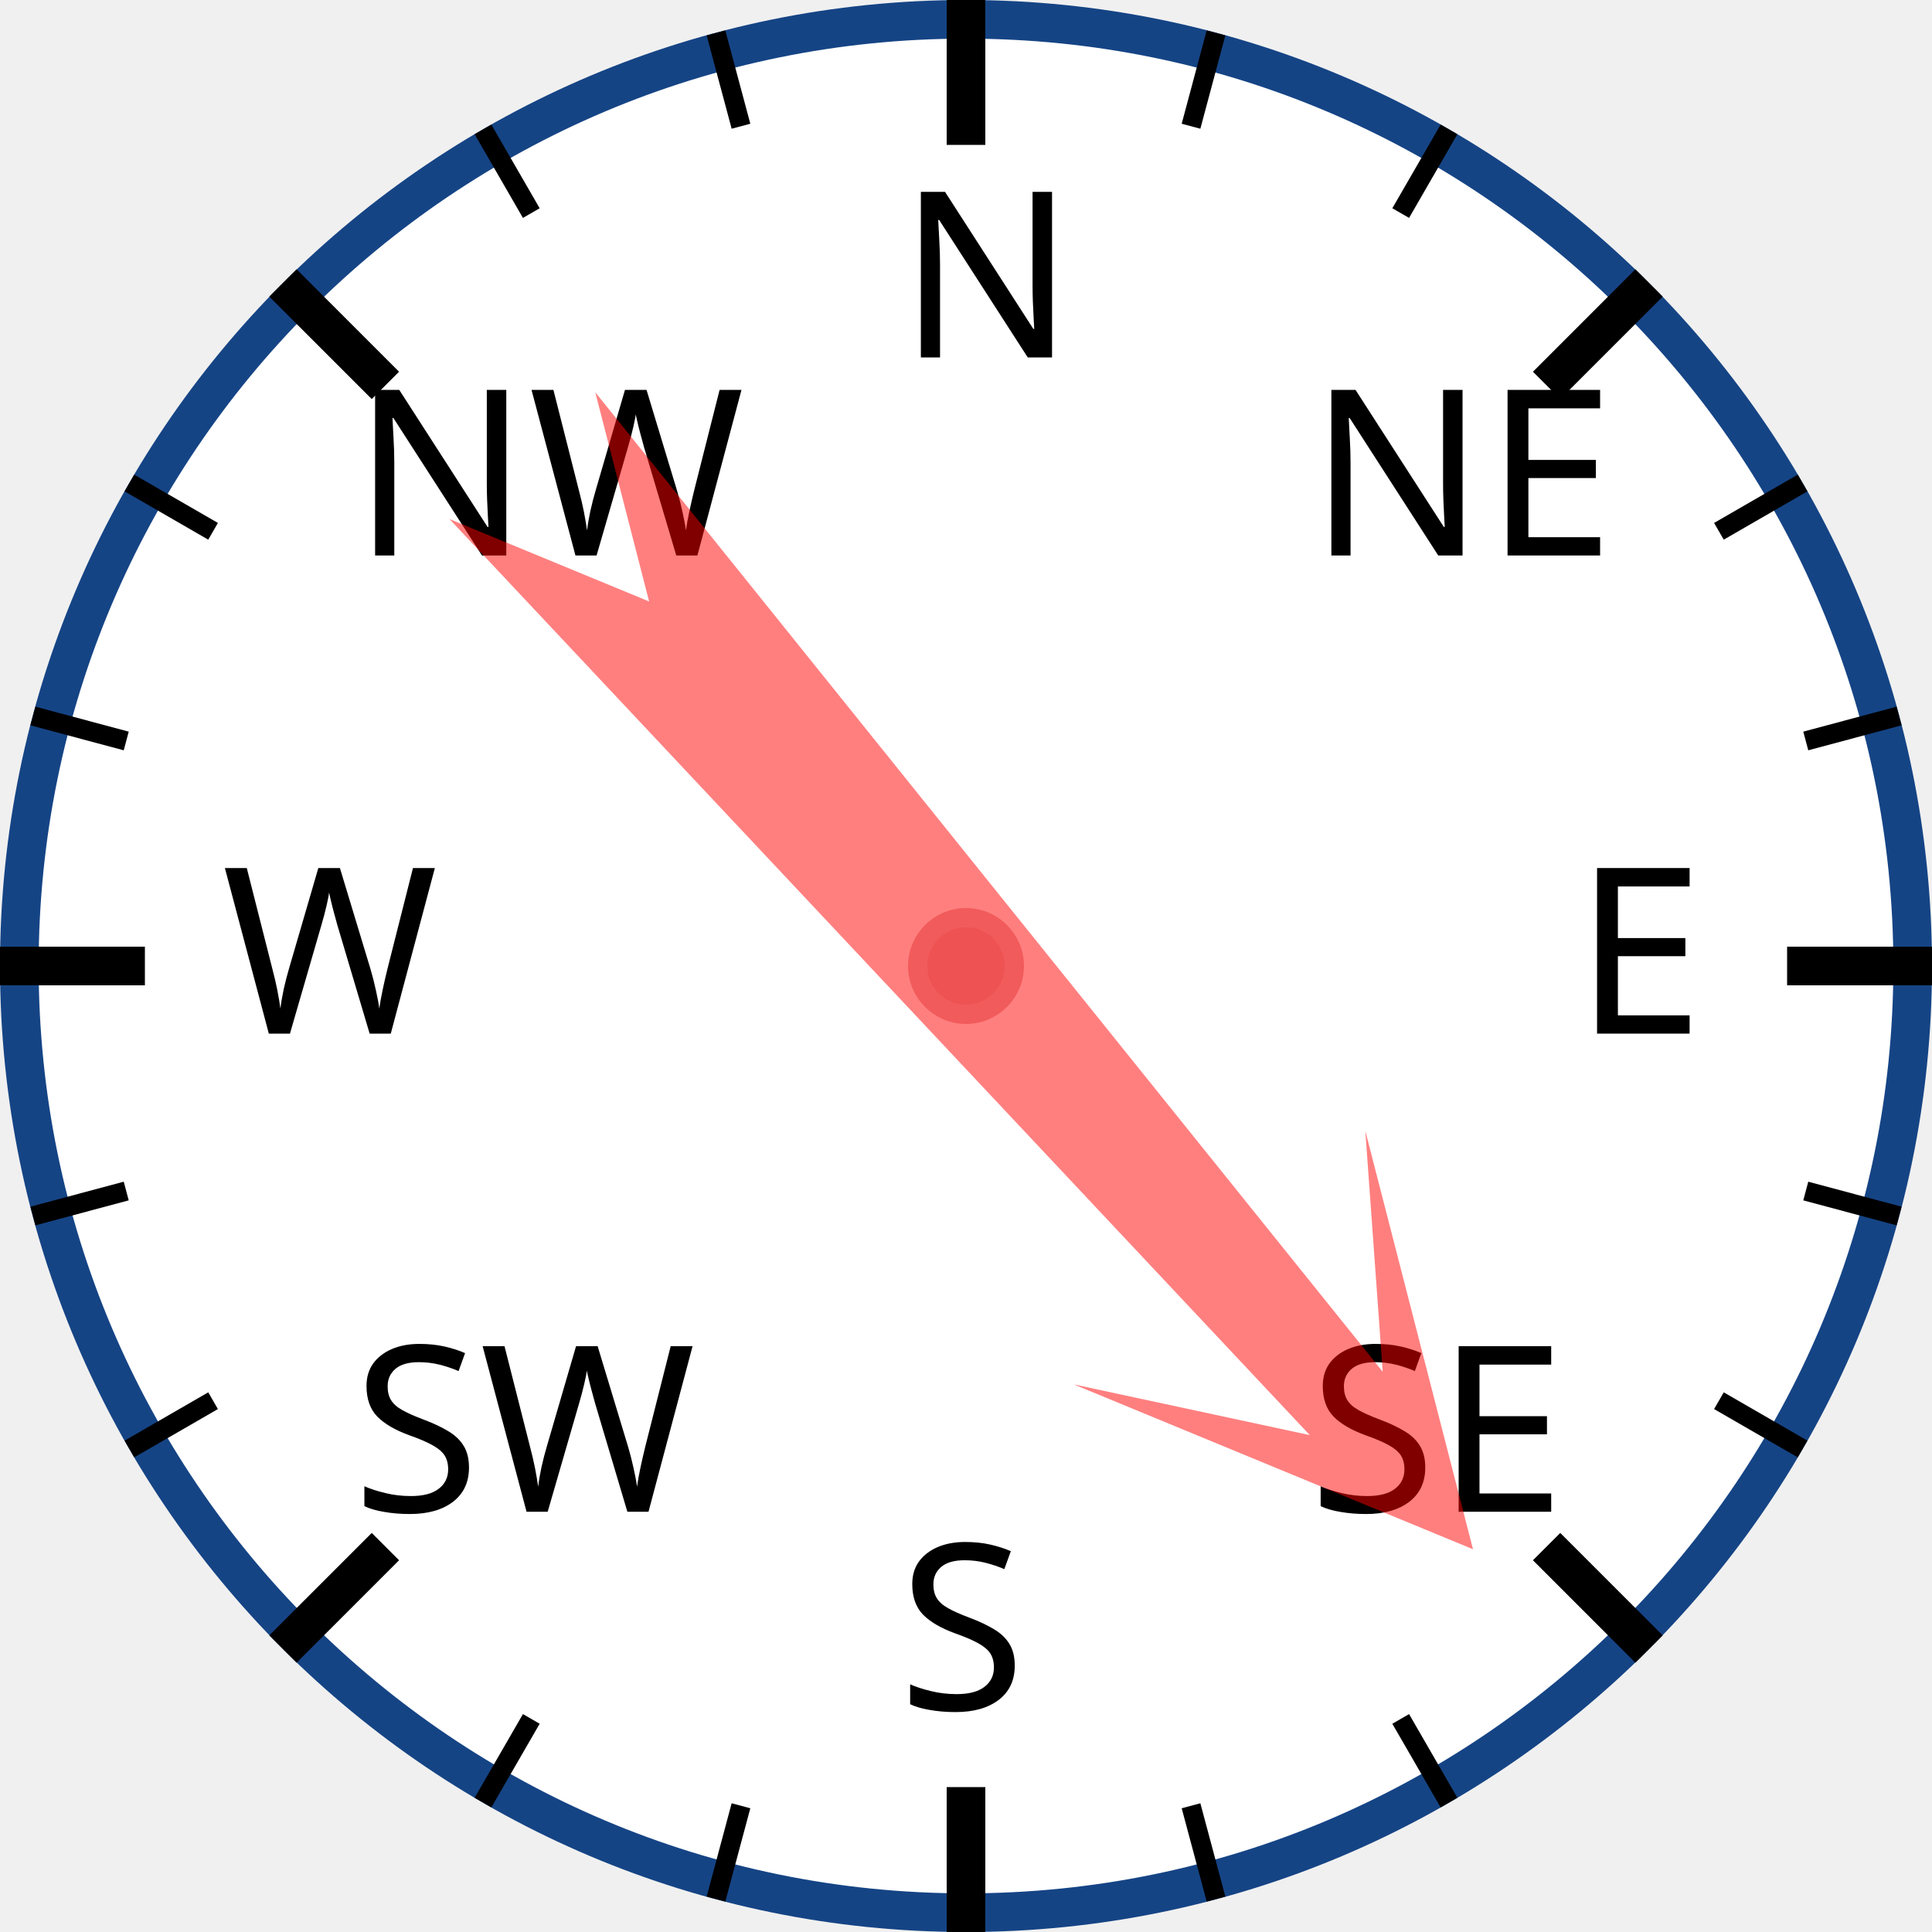
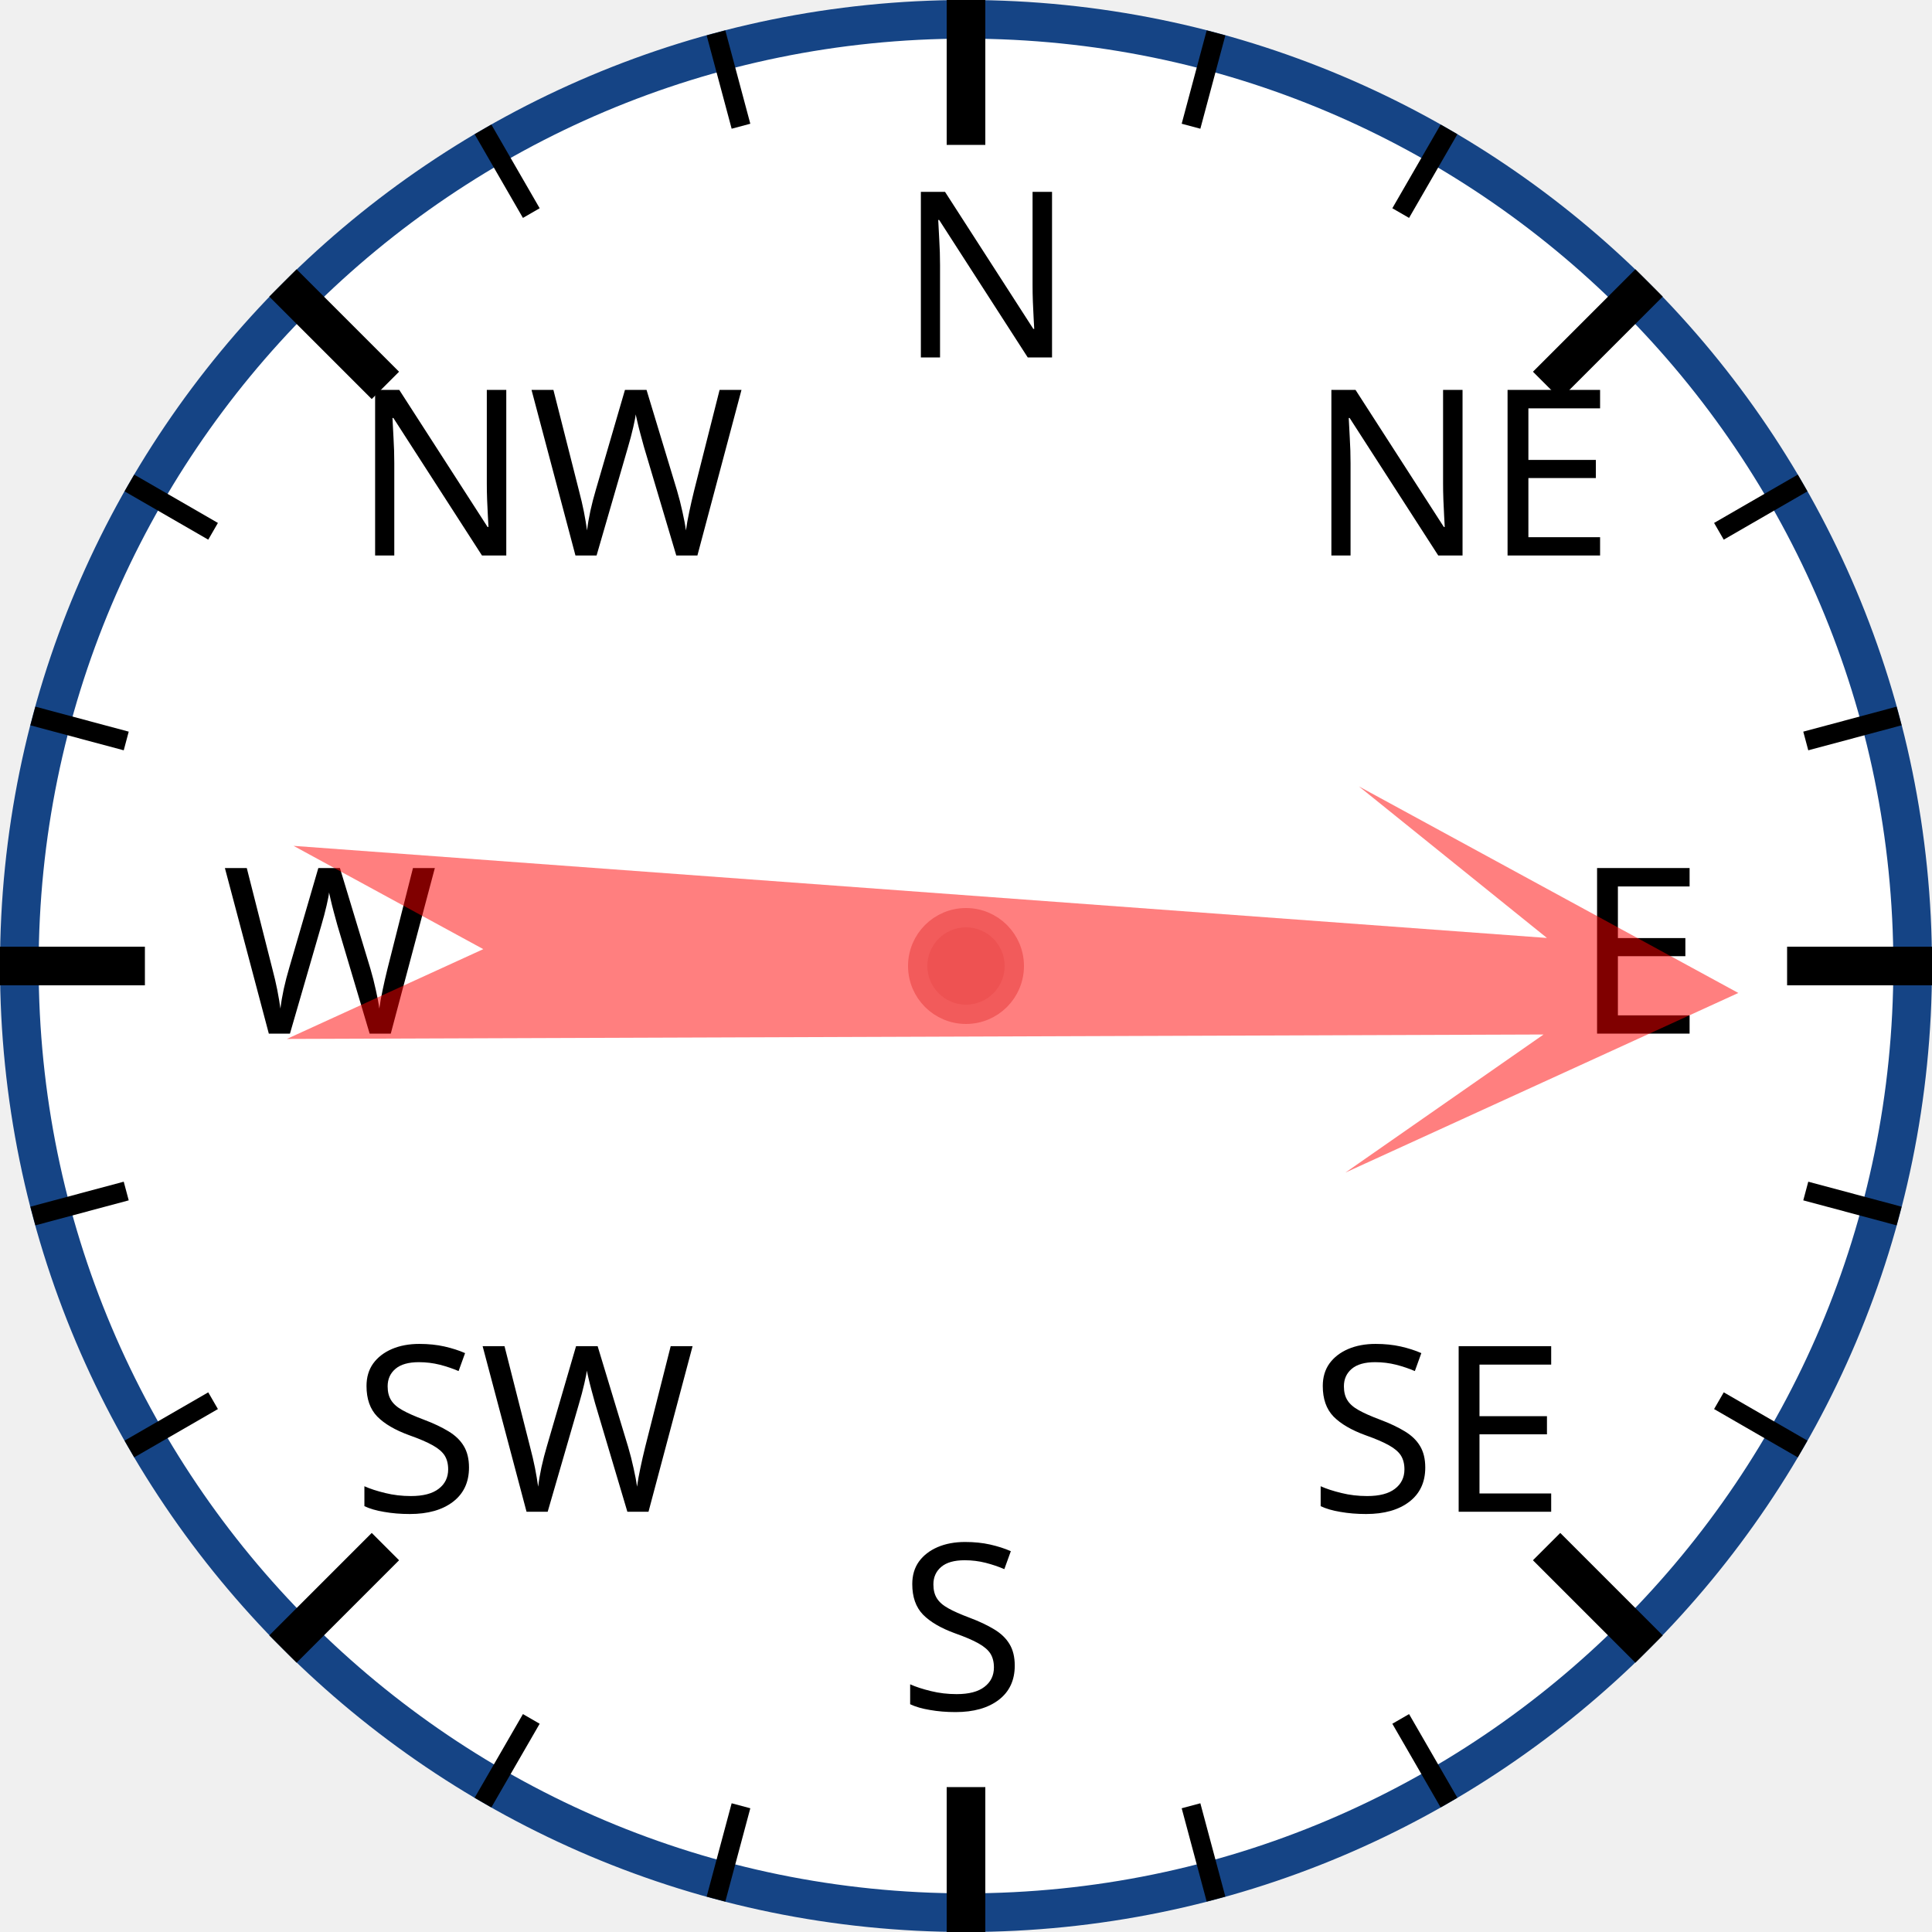
<svg xmlns="http://www.w3.org/2000/svg" width="120px" height="120px" viewBox="0 0 200 200">
  <circle cx="100" cy="100" r="98" style="fill: white; stroke: #154485; stroke-width: 4;" />
  <text x="93.0" y="37.0" style="font-family: sans-serif; font-size: 18pt;">N</text>
  <line x1="100.0" y1="0.0" x2="100.0" y2="15.0" style="stroke: black; stroke-width: 4;" />
  <line x1="74.118" y1="3.407" x2="76.706" y2="13.067" style="stroke: black; stroke-width: 2;" />
  <line x1="50" y1="13.397" x2="55" y2="22.058" style="stroke: black; stroke-width: 2;" />
  <text x="36.503" y="57.503" style="font-family: sans-serif; font-size: 18pt;">NW</text>
  <line x1="29.289" y1="29.289" x2="39.896" y2="39.896" style="stroke: black; stroke-width: 4;" />
  <line x1="13.397" y1="50" x2="22.058" y2="55" style="stroke: black; stroke-width: 2;" />
  <line x1="3.407" y1="74.118" x2="13.067" y2="76.706" style="stroke: black; stroke-width: 2;" />
  <text x="23.0" y="107.0" style="font-family: sans-serif; font-size: 18pt;">W</text>
  <line x1="0.0" y1="100.0" x2="15.0" y2="100.0" style="stroke: black; stroke-width: 4;" />
  <line x1="3.407" y1="125.882" x2="13.067" y2="123.294" style="stroke: black; stroke-width: 2;" />
  <line x1="13.397" y1="150" x2="22.058" y2="145" style="stroke: black; stroke-width: 2;" />
  <text x="36.503" y="156.497" style="font-family: sans-serif; font-size: 18pt;">SW</text>
  <line x1="29.289" y1="170.711" x2="39.896" y2="160.104" style="stroke: black; stroke-width: 4;" />
  <line x1="50" y1="186.603" x2="55" y2="177.942" style="stroke: black; stroke-width: 2;" />
  <line x1="74.118" y1="196.593" x2="76.706" y2="186.933" style="stroke: black; stroke-width: 2;" />
  <text x="93" y="177.0" style="font-family: sans-serif; font-size: 18pt;">S</text>
  <line x1="100" y1="200.0" x2="100" y2="185.0" style="stroke: black; stroke-width: 4;" />
  <line x1="125.882" y1="196.593" x2="123.294" y2="186.933" style="stroke: black; stroke-width: 2;" />
  <line x1="150.0" y1="186.603" x2="145.0" y2="177.942" style="stroke: black; stroke-width: 2;" />
  <text x="135.497" y="156.497" style="font-family: sans-serif; font-size: 18pt;">SE</text>
  <line x1="170.711" y1="170.711" x2="160.104" y2="160.104" style="stroke: black; stroke-width: 4;" />
  <line x1="186.603" y1="150" x2="177.942" y2="145" style="stroke: black; stroke-width: 2;" />
  <line x1="196.593" y1="125.882" x2="186.933" y2="123.294" style="stroke: black; stroke-width: 2;" />
  <text x="163.0" y="107" style="font-family: sans-serif; font-size: 18pt;">E</text>
  <line x1="200.0" y1="100" x2="185.0" y2="100" style="stroke: black; stroke-width: 4;" />
  <line x1="196.593" y1="74.118" x2="186.933" y2="76.706" style="stroke: black; stroke-width: 2;" />
  <line x1="186.603" y1="50" x2="177.942" y2="55" style="stroke: black; stroke-width: 2;" />
  <text x="135.497" y="57.503" style="font-family: sans-serif; font-size: 18pt;">NE</text>
  <line x1="170.711" y1="29.289" x2="160.104" y2="39.896" style="stroke: black; stroke-width: 4;" />
  <line x1="150" y1="13.397" x2="145" y2="22.058" style="stroke: black; stroke-width: 2;" />
  <line x1="125.882" y1="3.407" x2="123.294" y2="13.067" style="stroke: black; stroke-width: 2;" />
-   <polygon points="100 20 120 60 105 40 110 170 100 150 90 170 95 40 80 60" style="fill: red; fill-opacity: 0.5;" transform="rotate(139,100,100)" />
+   <polygon points="100 20 120 60 105 40 110 170 100 150 90 170 95 40 80 60" style="fill: red; fill-opacity: 0.5;" transform="rotate(92,100,100)" />
  <circle cx="100" cy="100" r="5" style="fill: #EE5252; stroke: #F25B5B; stroke-width: 2;" />
</svg>
